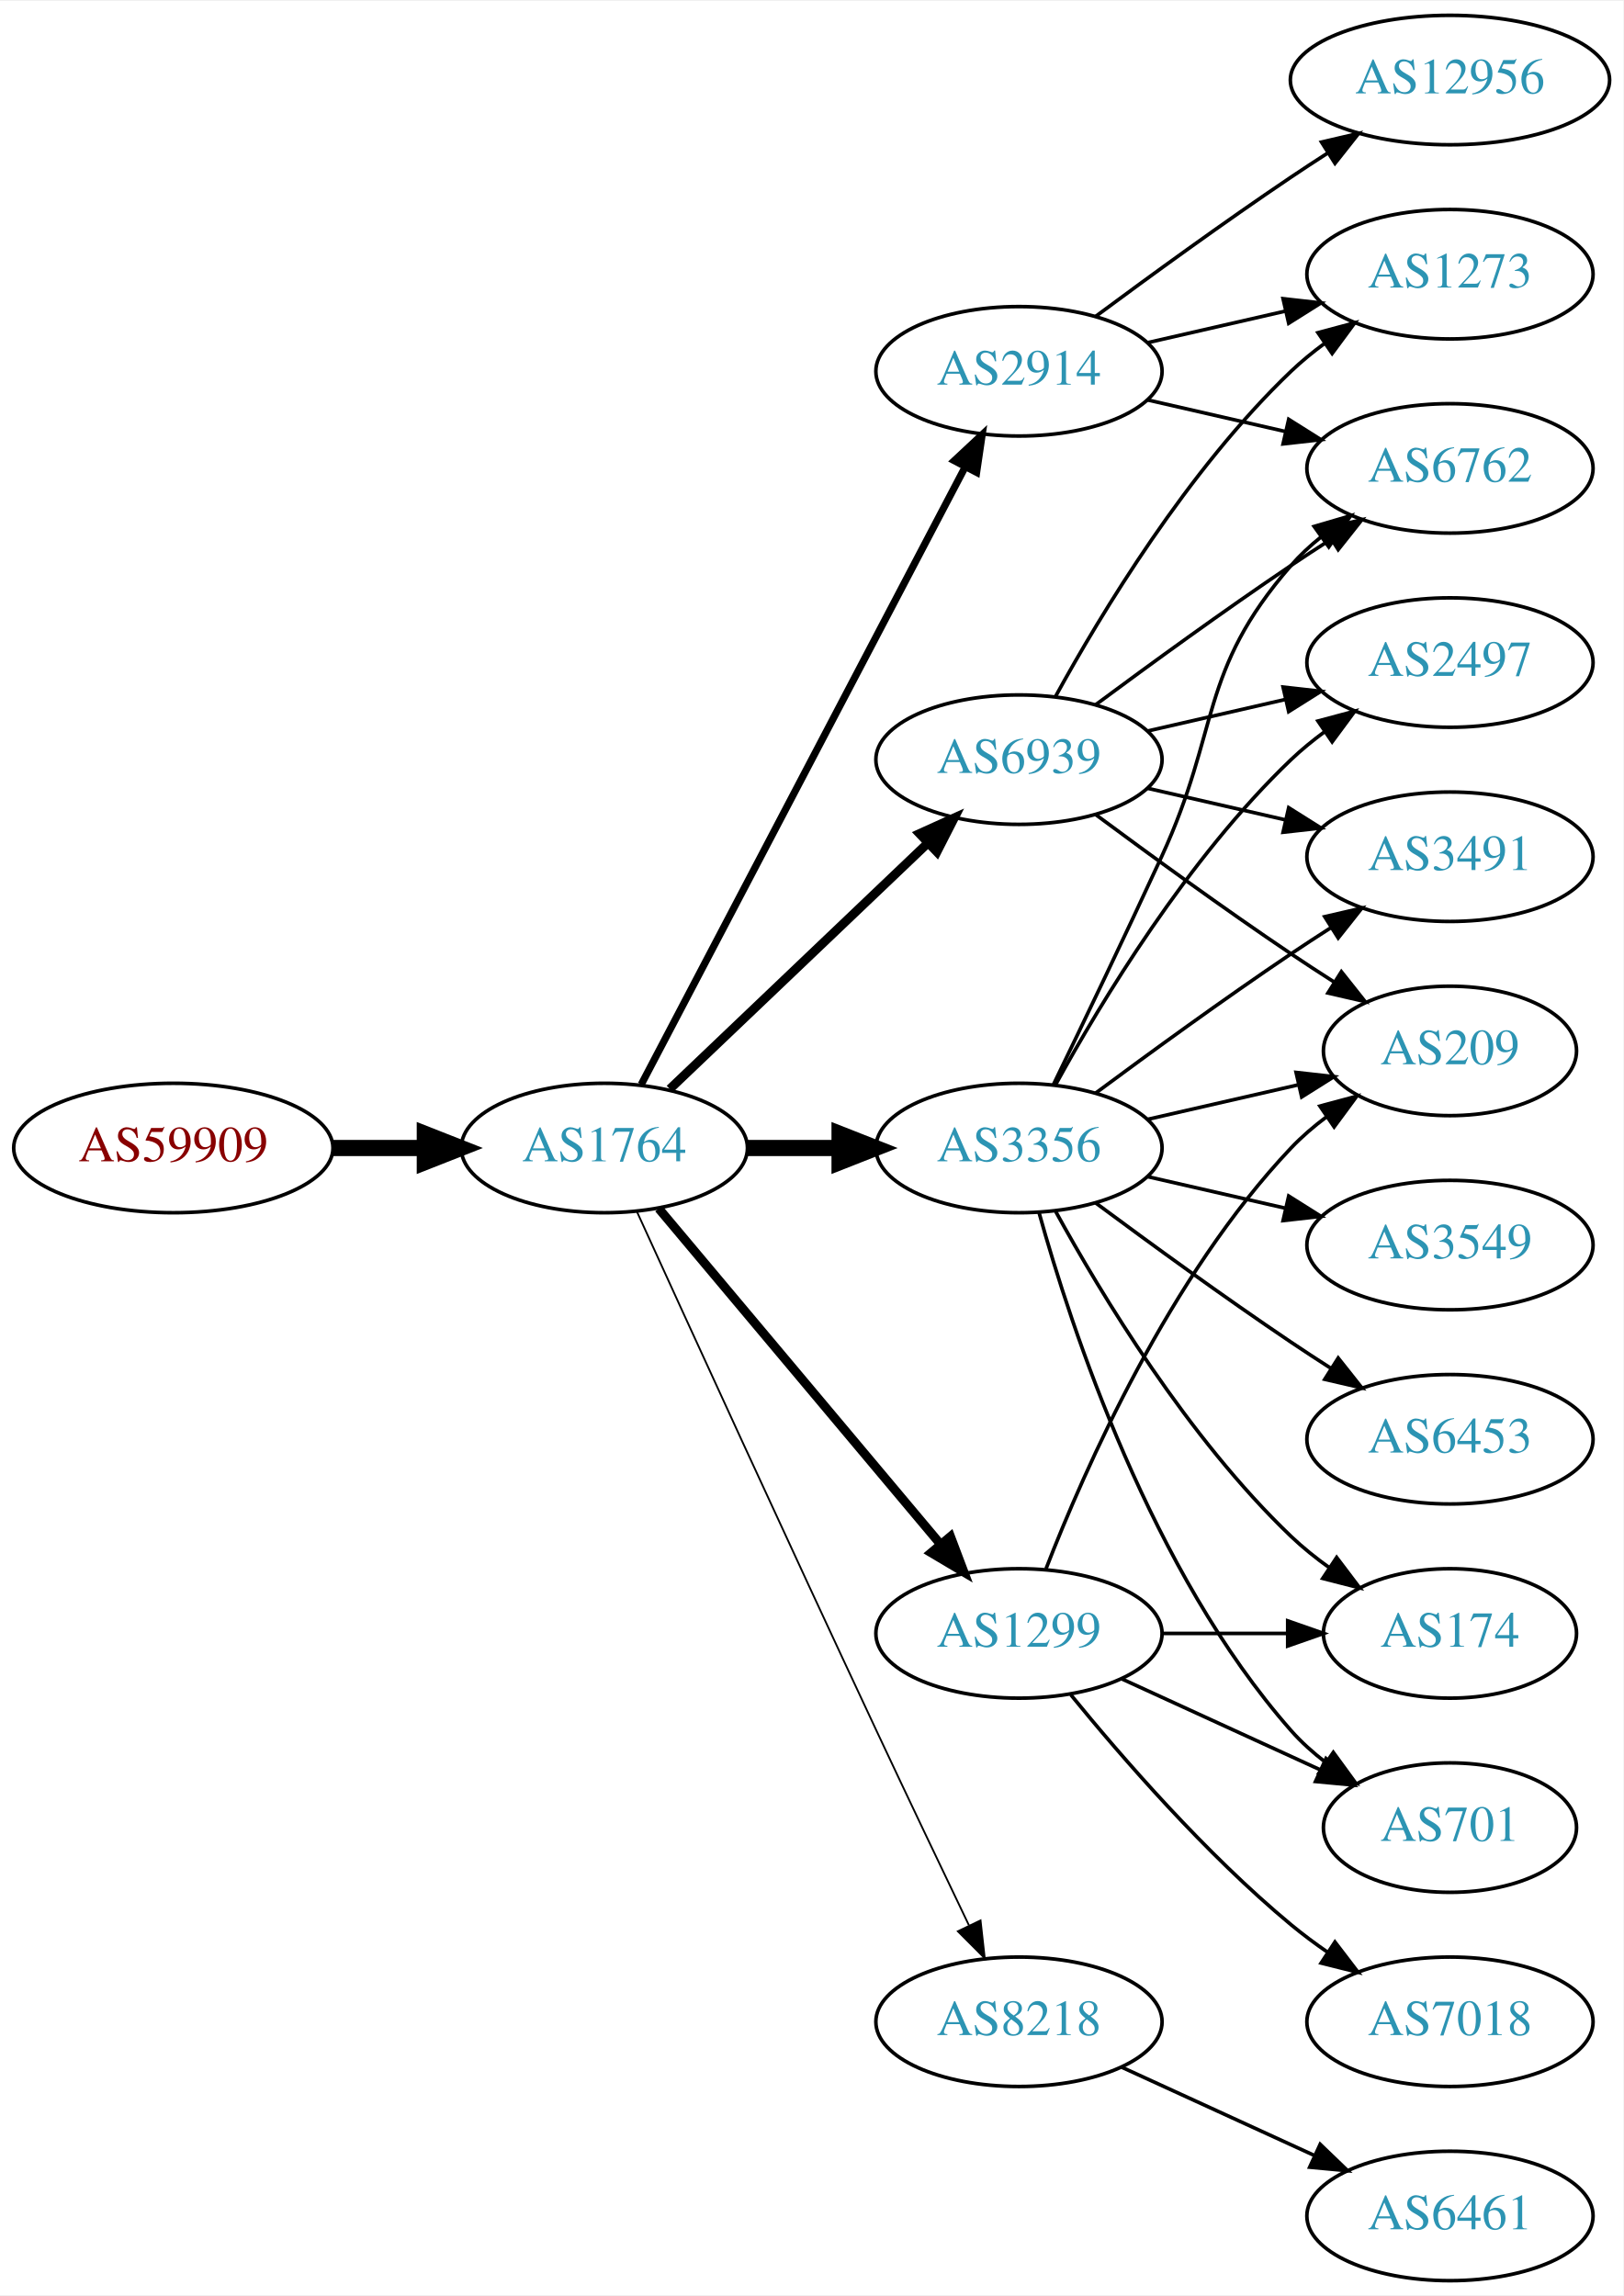
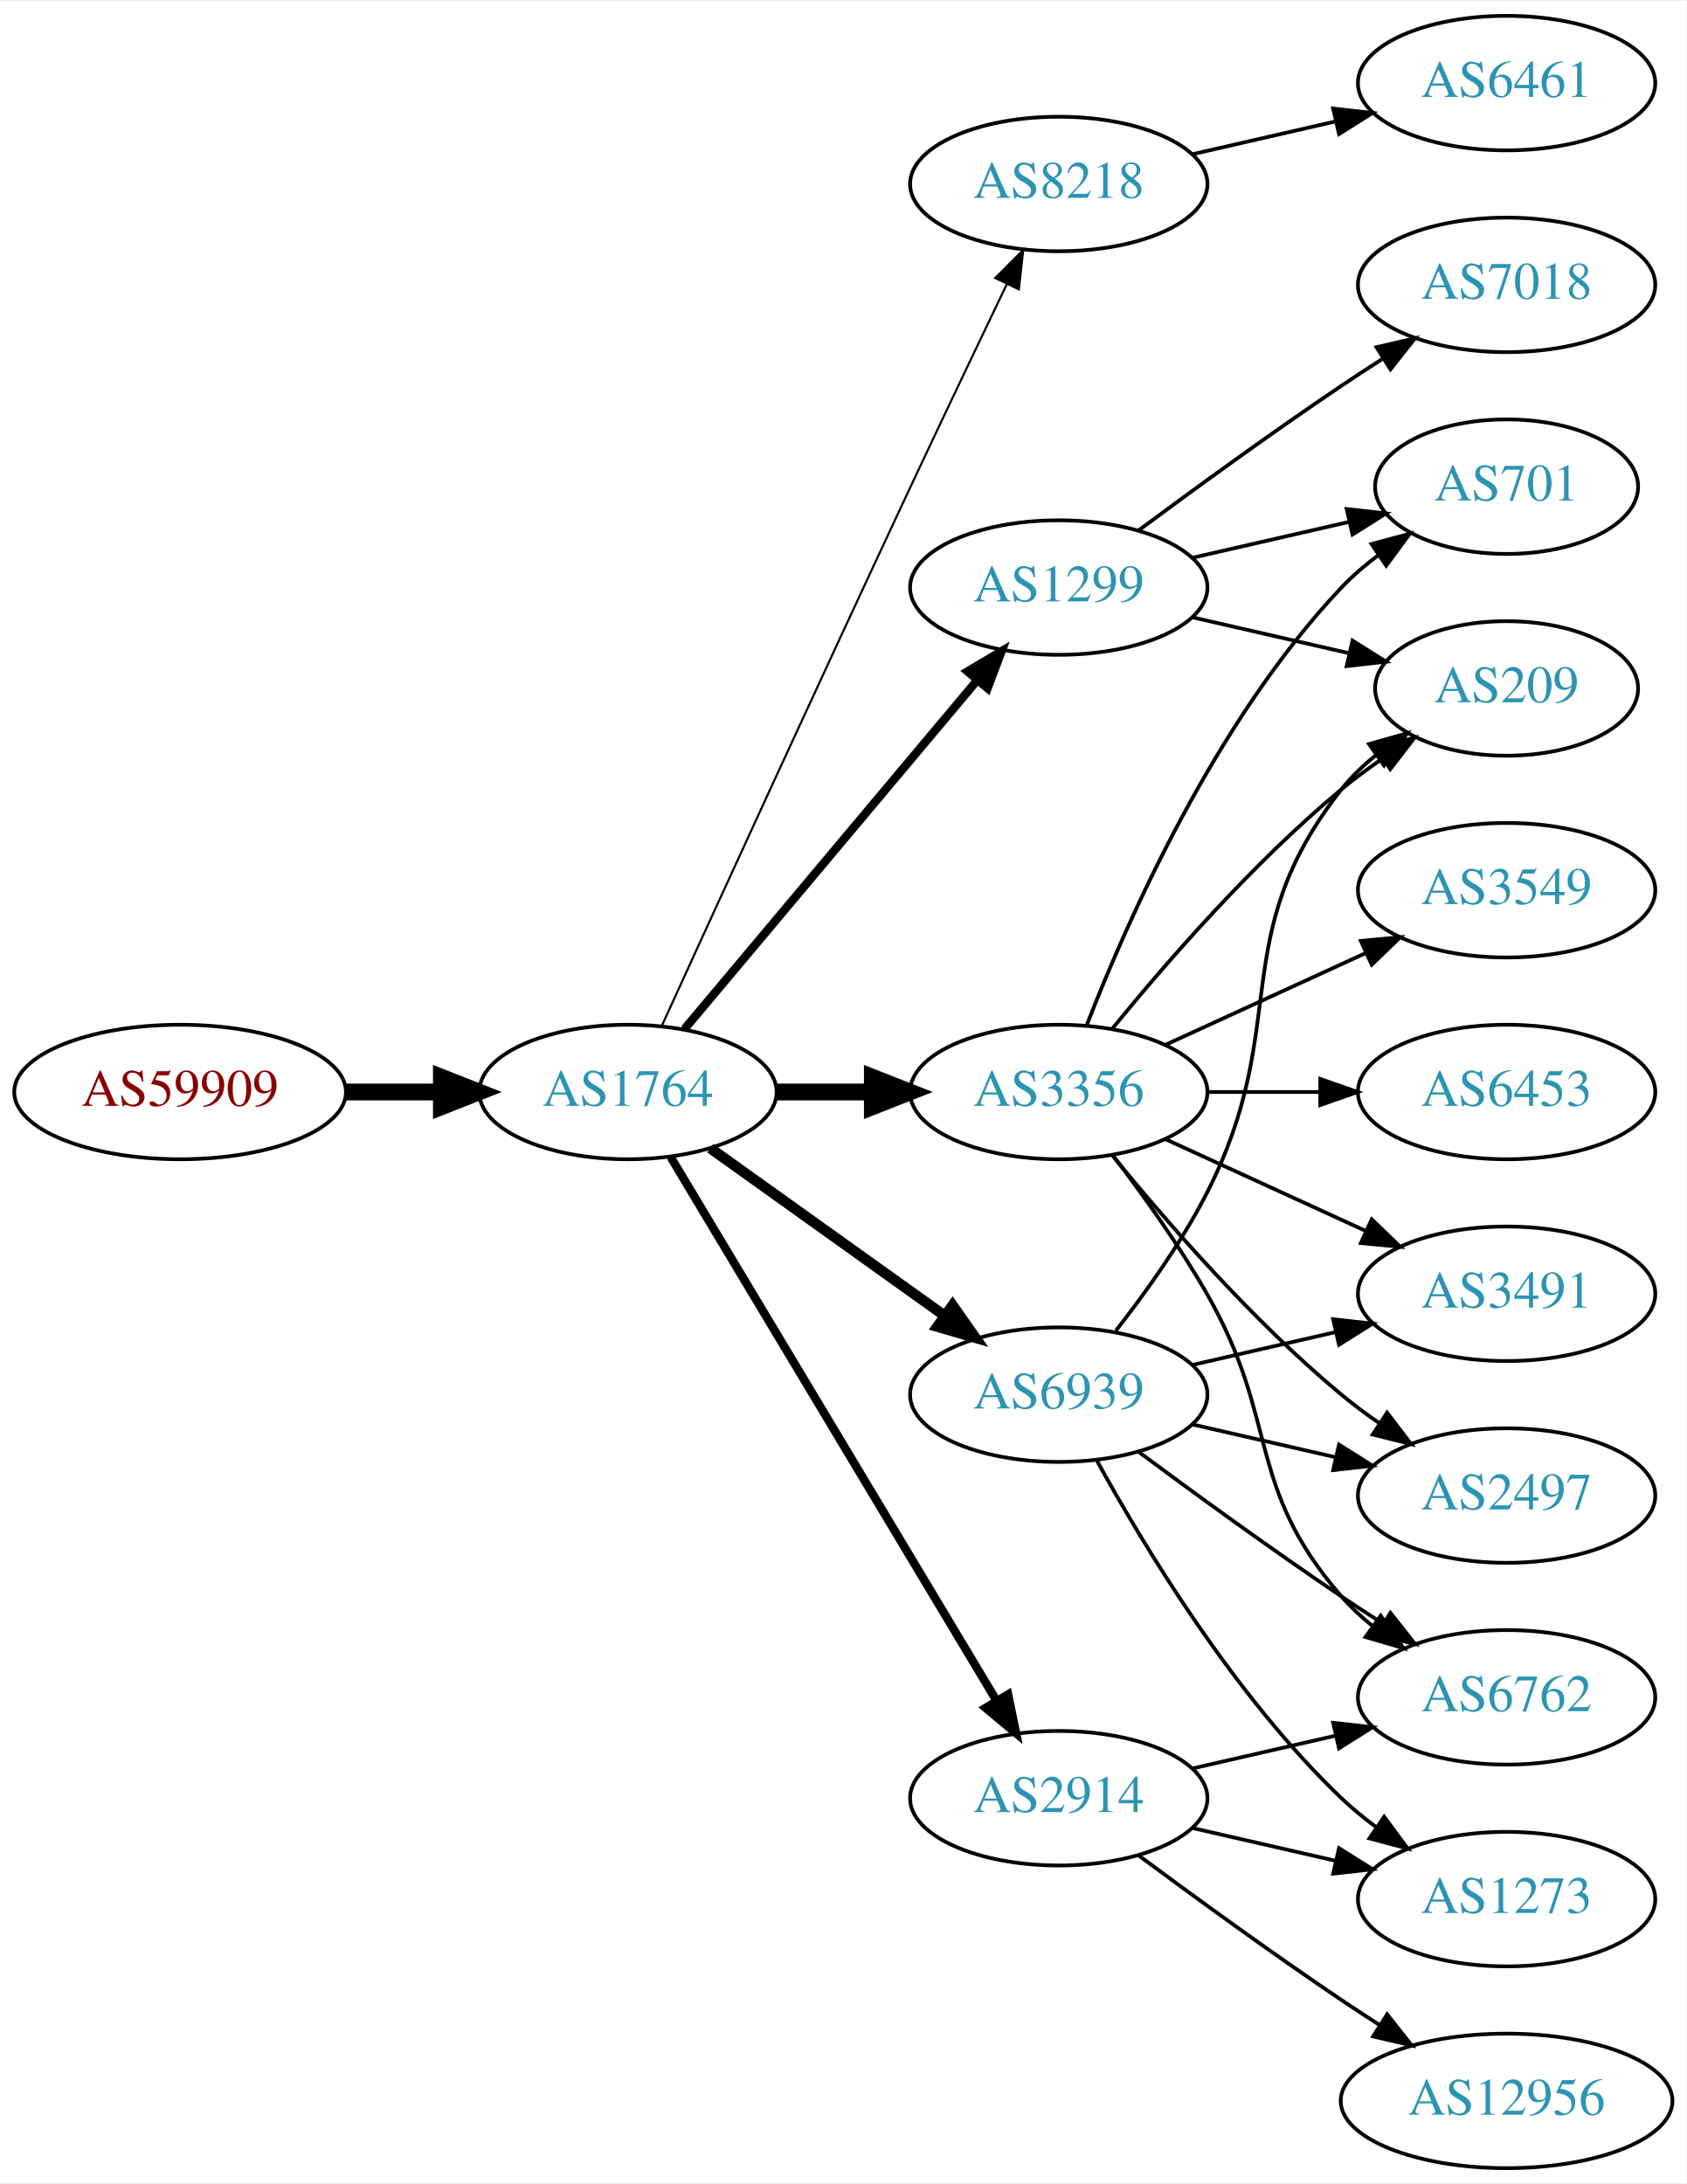
- <svg xmlns="http://www.w3.org/2000/svg" xmlns:xlink="http://www.w3.org/1999/xlink" width="451pt" height="638pt" viewBox="0.00 0.00 451.37 638.00">
-   <g id="graph0" class="graph" transform="scale(1 1) rotate(0) translate(4 634)">
-     <polygon fill="white" stroke="none" points="-4,4 -4,-634 447.37,-634 447.37,4 -4,4" />
+ <svg xmlns="http://www.w3.org/2000/svg" xmlns:xlink="http://www.w3.org/1999/xlink" width="451pt" height="584pt" viewBox="0.00 0.00 451.37 584.00">
+   <g id="graph0" class="graph" transform="scale(1 1) rotate(0) translate(4 580)">
+     <polygon fill="white" stroke="none" points="-4,4 -4,-580 447.37,-580 447.37,4 -4,4" />
    <g id="node1" class="node">
      <g id="a_node1">
        <a xlink:href="/asn/59909" xlink:title="AS59909 ~ Tele-Tec GmbH [AT]">
-           <ellipse fill="#ffffff" stroke="black" cx="44.196" cy="-315" rx="44.393" ry="18" />
-           <text text-anchor="middle" x="44.196" y="-311.3" font-family="Times,serif" font-size="14.00" fill="#880000">AS59909</text>
+           <ellipse fill="#ffffff" stroke="black" cx="44.196" cy="-288" rx="44.393" ry="18" />
+           <text text-anchor="middle" x="44.196" y="-284.3" font-family="Times,serif" font-size="14.00" fill="#880000">AS59909</text>
        </a>
      </g>
    </g>
    <g id="node2" class="node">
      <g id="a_node2">
        <a xlink:href="/asn/1764" xlink:title="AS1764 ~ NEXTLAYER-AS [AT]">
-           <ellipse fill="#ffffff" stroke="black" cx="164.039" cy="-315" rx="39.794" ry="18" />
-           <text text-anchor="middle" x="164.039" y="-311.3" font-family="Times,serif" font-size="14.00" fill="#2c94b3">AS1764</text>
+           <ellipse fill="#ffffff" stroke="black" cx="164.039" cy="-288" rx="39.794" ry="18" />
+           <text text-anchor="middle" x="164.039" y="-284.3" font-family="Times,serif" font-size="14.00" fill="#2c94b3">AS1764</text>
        </a>
      </g>
    </g>
    <g id="edge1" class="edge">
-       <path fill="none" stroke="black" stroke-width="4.5" d="M88.407,-315C96.72,-315 105.482,-315 113.965,-315" />
-       <polygon fill="black" stroke="black" stroke-width="4.5" points="114.123,-318.938 124.123,-315 114.123,-311.063 114.123,-318.938" />
+       <path fill="none" stroke="black" stroke-width="4.5" d="M88.407,-288C96.72,-288 105.482,-288 113.965,-288" />
+       <polygon fill="black" stroke="black" stroke-width="4.5" points="114.123,-291.938 124.123,-288 114.123,-284.063 114.123,-291.938" />
    </g>
    <g id="node3" class="node">
      <g id="a_node3">
-         <a xlink:href="/asn/2914" xlink:title="AS2914 ~ NTT America, Inc. [US]">
-           <ellipse fill="#ffffff" stroke="black" cx="279.332" cy="-531" rx="39.794" ry="18" />
-           <text text-anchor="middle" x="279.332" y="-527.3" font-family="Times,serif" font-size="14.00" fill="#2c94b3">AS2914</text>
+         <a xlink:href="/asn/1299" xlink:title="AS1299 ~ Telia Carrier [EU]">
+           <ellipse fill="#ffffff" stroke="black" cx="279.332" cy="-423" rx="39.794" ry="18" />
+           <text text-anchor="middle" x="279.332" y="-419.3" font-family="Times,serif" font-size="14.00" fill="#2c94b3">AS1299</text>
        </a>
      </g>
    </g>
    <g id="edge2" class="edge">
-       <path fill="none" stroke="black" stroke-width="2" d="M174.31,-332.676C194.151,-370.505 240.829,-459.499 264.316,-504.278" />
-       <polygon fill="black" stroke="black" stroke-width="2" points="261.347,-506.152 269.091,-513.383 267.546,-502.901 261.347,-506.152" />
+       <path fill="none" stroke="black" stroke-width="2.25" d="M179.158,-304.825C198.833,-328.269 234.637,-370.934 257.415,-398.076" />
+       <polygon fill="black" stroke="black" stroke-width="2.25" points="254.925,-400.553 264.034,-405.963 260.287,-396.053 254.925,-400.553" />
    </g>
    <g id="node4" class="node">
      <g id="a_node4">
-         <a xlink:href="/asn/3356" xlink:title="AS3356 ~ Level 3 Parent, LLC [US]">
-           <ellipse fill="#ffffff" stroke="black" cx="279.332" cy="-315" rx="39.794" ry="18" />
-           <text text-anchor="middle" x="279.332" y="-311.3" font-family="Times,serif" font-size="14.00" fill="#2c94b3">AS3356</text>
+         <a xlink:href="/asn/8218" xlink:title="AS8218 ~ legacy Neotelecoms [FR]">
+           <ellipse fill="#ffffff" stroke="black" cx="279.332" cy="-531" rx="39.794" ry="18" />
+           <text text-anchor="middle" x="279.332" y="-527.3" font-family="Times,serif" font-size="14.00" fill="#2c94b3">AS8218</text>
        </a>
      </g>
    </g>
    <g id="edge3" class="edge">
-       <path fill="none" stroke="black" stroke-width="4.5" d="M203.711,-315C211.914,-315 220.678,-315 229.21,-315" />
-       <polygon fill="black" stroke="black" stroke-width="4.5" points="229.449,-318.938 239.449,-315 229.449,-311.063 229.449,-318.938" />
+       <path fill="none" stroke="black" stroke-width="0.562" d="M173.026,-305.536C186.602,-335.296 215.099,-397.57 239.685,-450 248.176,-468.108 257.868,-488.421 265.422,-504.175" />
+       <polygon fill="black" stroke="black" stroke-width="0.562" points="262.337,-505.835 269.82,-513.335 268.647,-502.805 262.337,-505.835" />
    </g>
    <g id="node5" class="node">
      <g id="a_node5">
-         <a xlink:href="/asn/1299" xlink:title="AS1299 ~ Telia Carrier [EU]">
-           <ellipse fill="#ffffff" stroke="black" cx="279.332" cy="-180" rx="39.794" ry="18" />
-           <text text-anchor="middle" x="279.332" y="-176.3" font-family="Times,serif" font-size="14.00" fill="#2c94b3">AS1299</text>
+         <a xlink:href="/asn/3356" xlink:title="AS3356 ~ Level 3 Parent, LLC [US]">
+           <ellipse fill="#ffffff" stroke="black" cx="279.332" cy="-288" rx="39.794" ry="18" />
+           <text text-anchor="middle" x="279.332" y="-284.3" font-family="Times,serif" font-size="14.00" fill="#2c94b3">AS3356</text>
        </a>
      </g>
    </g>
    <g id="edge4" class="edge">
-       <path fill="none" stroke="black" stroke-width="2.5" d="M179.158,-298.175C198.833,-274.731 234.637,-232.066 257.415,-204.924" />
-       <polygon fill="black" stroke="black" stroke-width="2.5" points="260.287,-206.947 264.034,-197.037 254.925,-202.447 260.287,-206.947" />
+       <path fill="none" stroke="black" stroke-width="4.5" d="M203.711,-288C211.914,-288 220.678,-288 229.21,-288" />
+       <polygon fill="black" stroke="black" stroke-width="4.5" points="229.449,-291.938 239.449,-288 229.449,-284.063 229.449,-291.938" />
    </g>
    <g id="node6" class="node">
      <g id="a_node6">
        <a xlink:href="/asn/6939" xlink:title="AS6939 ~ Hurricane Electric LLC [US]">
-           <ellipse fill="#ffffff" stroke="black" cx="279.332" cy="-423" rx="39.794" ry="18" />
-           <text text-anchor="middle" x="279.332" y="-419.3" font-family="Times,serif" font-size="14.00" fill="#2c94b3">AS6939</text>
+           <ellipse fill="#ffffff" stroke="black" cx="279.332" cy="-207" rx="39.794" ry="18" />
+           <text text-anchor="middle" x="279.332" y="-203.3" font-family="Times,serif" font-size="14.00" fill="#2c94b3">AS6939</text>
        </a>
      </g>
    </g>
    <g id="edge5" class="edge">
-       <path fill="none" stroke="black" stroke-width="2.5" d="M182.245,-331.403C201.321,-349.587 232.241,-379.063 253.838,-399.651" />
-       <polygon fill="black" stroke="black" stroke-width="2.5" points="251.681,-402.43 261.334,-406.797 256.511,-397.363 251.681,-402.43" />
+       <path fill="none" stroke="black" stroke-width="2.812" d="M186.083,-272.954C203.697,-260.361 229.036,-242.245 248.701,-228.184" />
+       <polygon fill="black" stroke="black" stroke-width="2.812" points="250.917,-230.903 257.016,-222.24 246.845,-225.209 250.917,-230.903" />
    </g>
    <g id="node7" class="node">
      <g id="a_node7">
-         <a xlink:href="/asn/8218" xlink:title="AS8218 ~ legacy Neotelecoms [FR]">
-           <ellipse fill="#ffffff" stroke="black" cx="279.332" cy="-72" rx="39.794" ry="18" />
-           <text text-anchor="middle" x="279.332" y="-68.3" font-family="Times,serif" font-size="14.00" fill="#2c94b3">AS8218</text>
+         <a xlink:href="/asn/2914" xlink:title="AS2914 ~ NTT America, Inc. [US]">
+           <ellipse fill="#ffffff" stroke="black" cx="279.332" cy="-99" rx="39.794" ry="18" />
+           <text text-anchor="middle" x="279.332" y="-95.3" font-family="Times,serif" font-size="14.00" fill="#2c94b3">AS2914</text>
        </a>
      </g>
    </g>
    <g id="edge6" class="edge">
-       <path fill="none" stroke="black" stroke-width="0.5" d="M173.026,-297.464C186.602,-267.704 215.099,-205.43 239.685,-153 248.176,-134.892 257.868,-114.579 265.422,-98.825" />
-       <polygon fill="black" stroke="black" stroke-width="0.5" points="268.647,-100.195 269.82,-89.665 262.337,-97.165 268.647,-100.195" />
-     </g>
-     <g id="node8" class="node">
-       <g id="a_node8">
-         <a xlink:href="/asn/6762" xlink:title="AS6762 ~ TELECOM ITALIA SPARKLE S.p.A. [IT]">
-           <ellipse fill="#ffffff" stroke="black" cx="399.174" cy="-504" rx="39.794" ry="18" />
-           <text text-anchor="middle" x="399.174" y="-500.3" font-family="Times,serif" font-size="14.00" fill="#2c94b3">AS6762</text>
-         </a>
-       </g>
-     </g>
-     <g id="edge7" class="edge">
-       <path fill="none" stroke="black" d="M315.051,-523.045C327.051,-520.296 340.672,-517.175 353.364,-514.267" />
-       <polygon fill="black" stroke="black" points="354.33,-517.636 363.296,-511.991 352.767,-510.813 354.33,-517.636" />
-     </g>
-     <g id="node9" class="node">
-       <g id="a_node9">
-         <a xlink:href="/asn/1273" xlink:title="AS1273 ~ Vodafone Group PLC [EU]">
-           <ellipse fill="#ffffff" stroke="black" cx="399.174" cy="-558" rx="39.794" ry="18" />
-           <text text-anchor="middle" x="399.174" y="-554.3" font-family="Times,serif" font-size="14.00" fill="#2c94b3">AS1273</text>
-         </a>
-       </g>
-     </g>
-     <g id="edge8" class="edge">
-       <path fill="none" stroke="black" d="M315.051,-538.955C327.051,-541.704 340.672,-544.825 353.364,-547.733" />
-       <polygon fill="black" stroke="black" points="352.767,-551.187 363.296,-550.009 354.33,-544.364 352.767,-551.187" />
-     </g>
-     <g id="node10" class="node">
-       <g id="a_node10">
-         <a xlink:href="/asn/12956" xlink:title="AS12956 ~ TELXIUS [ES]">
-           <ellipse fill="#ffffff" stroke="black" cx="399.174" cy="-612" rx="44.393" ry="18" />
-           <text text-anchor="middle" x="399.174" y="-608.3" font-family="Times,serif" font-size="14.00" fill="#2c94b3">AS12956</text>
-         </a>
-       </g>
-     </g>
-     <g id="edge9" class="edge">
-       <path fill="none" stroke="black" d="M300.662,-546.277C315.524,-557.304 336.269,-572.407 354.978,-585 358.268,-587.215 361.731,-589.482 365.205,-591.715" />
-       <polygon fill="black" stroke="black" points="363.453,-594.748 373.772,-597.148 367.202,-588.837 363.453,-594.748" />
-     </g>
-     <g id="edge14" class="edge">
-       <path fill="none" stroke="black" d="M288.913,-332.633C296.837,-348.998 308.873,-374.065 318.978,-396 335.462,-431.781 329.144,-447.258 354.978,-477 357.443,-479.838 360.28,-482.477 363.297,-484.906" />
-       <polygon fill="black" stroke="black" points="361.408,-487.858 371.575,-490.836 365.484,-482.167 361.408,-487.858" />
-     </g>
-     <g id="node11" class="node">
-       <g id="a_node11">
-         <a xlink:href="/asn/2497" xlink:title="AS2497 ~ Internet Initiative Japan Inc. [JP]">
-           <ellipse fill="#ffffff" stroke="black" cx="399.174" cy="-450" rx="39.794" ry="18" />
-           <text text-anchor="middle" x="399.174" y="-446.3" font-family="Times,serif" font-size="14.00" fill="#2c94b3">AS2497</text>
-         </a>
-       </g>
-     </g>
-     <g id="edge10" class="edge">
-       <path fill="none" stroke="black" d="M289.573,-332.713C302.118,-355.561 326.295,-395.611 354.978,-423 357.846,-425.739 361.035,-428.347 364.344,-430.785" />
-       <polygon fill="black" stroke="black" points="362.468,-433.742 372.704,-436.477 366.407,-427.956 362.468,-433.742" />
-     </g>
-     <g id="node12" class="node">
-       <g id="a_node12">
-         <a xlink:href="/asn/174" xlink:title="AS174 ~ Cogent Communications [US]">
-           <ellipse fill="#ffffff" stroke="black" cx="399.174" cy="-180" rx="35.194" ry="18" />
-           <text text-anchor="middle" x="399.174" y="-176.3" font-family="Times,serif" font-size="14.00" fill="#2c94b3">AS174</text>
-         </a>
-       </g>
-     </g>
-     <g id="edge11" class="edge">
-       <path fill="none" stroke="black" d="M289.573,-297.287C302.118,-274.439 326.295,-234.389 354.978,-207 358.232,-203.893 361.899,-200.954 365.685,-198.24" />
-       <polygon fill="black" stroke="black" points="367.663,-201.128 374.054,-192.678 363.788,-195.299 367.663,-201.128" />
-     </g>
-     <g id="node13" class="node">
-       <g id="a_node13">
-         <a xlink:href="/asn/3491" xlink:title="AS3491 ~ PCCW Global, Inc. [US]">
-           <ellipse fill="#ffffff" stroke="black" cx="399.174" cy="-396" rx="39.794" ry="18" />
-           <text text-anchor="middle" x="399.174" y="-392.3" font-family="Times,serif" font-size="14.00" fill="#2c94b3">AS3491</text>
-         </a>
-       </g>
-     </g>
-     <g id="edge12" class="edge">
-       <path fill="none" stroke="black" d="M300.662,-330.277C315.524,-341.304 336.269,-356.407 354.978,-369 358.527,-371.389 362.277,-373.839 366.026,-376.242" />
-       <polygon fill="black" stroke="black" points="364.352,-379.325 374.674,-381.712 368.094,-373.409 364.352,-379.325" />
+       <path fill="none" stroke="black" stroke-width="2.25" d="M175.494,-270.558C195.475,-237.225 239.18,-164.314 262.666,-125.134" />
+       <polygon fill="black" stroke="black" stroke-width="2.25" points="265.762,-126.776 267.902,-116.4 259.758,-123.177 265.762,-126.776" />
    </g>
    <g id="node14" class="node">
      <g id="a_node14">
-         <a xlink:href="/asn/3549" xlink:title="AS3549 ~ Level 3 Parent, LLC [US]">
-           <ellipse fill="#ffffff" stroke="black" cx="399.174" cy="-288" rx="39.794" ry="18" />
-           <text text-anchor="middle" x="399.174" y="-284.3" font-family="Times,serif" font-size="14.00" fill="#2c94b3">AS3549</text>
-         </a>
-       </g>
-     </g>
-     <g id="edge13" class="edge">
-       <path fill="none" stroke="black" d="M315.051,-307.045C327.051,-304.296 340.672,-301.175 353.364,-298.267" />
-       <polygon fill="black" stroke="black" points="354.33,-301.636 363.296,-295.991 352.767,-294.813 354.33,-301.636" />
+         <a xlink:href="/asn/701" xlink:title="AS701 ~ UUNET [US]">
+           <ellipse fill="#ffffff" stroke="black" cx="399.174" cy="-450" rx="35.194" ry="18" />
+           <text text-anchor="middle" x="399.174" y="-446.3" font-family="Times,serif" font-size="14.00" fill="#2c94b3">AS701</text>
+         </a>
+       </g>
+     </g>
+     <g id="edge22" class="edge">
+       <path fill="none" stroke="black" d="M315.051,-430.955C328.143,-433.955 343.166,-437.396 356.806,-440.522" />
+       <polygon fill="black" stroke="black" points="356.384,-444.016 366.914,-442.838 357.948,-437.193 356.384,-444.016" />
    </g>
    <g id="node15" class="node">
      <g id="a_node15">
        <a xlink:href="/asn/209" xlink:title="AS209 ~ CenturyLink Communications, LLC [US]">
-           <ellipse fill="#ffffff" stroke="black" cx="399.174" cy="-342" rx="35.194" ry="18" />
-           <text text-anchor="middle" x="399.174" y="-338.3" font-family="Times,serif" font-size="14.00" fill="#2c94b3">AS209</text>
-         </a>
-       </g>
+           <ellipse fill="#ffffff" stroke="black" cx="399.174" cy="-396" rx="35.194" ry="18" />
+           <text text-anchor="middle" x="399.174" y="-392.3" font-family="Times,serif" font-size="14.00" fill="#2c94b3">AS209</text>
+         </a>
+       </g>
+     </g>
+     <g id="edge21" class="edge">
+       <path fill="none" stroke="black" d="M315.051,-415.045C328.143,-412.045 343.166,-408.604 356.806,-405.478" />
+       <polygon fill="black" stroke="black" points="357.948,-408.807 366.914,-403.162 356.384,-401.984 357.948,-408.807" />
+     </g>
+     <g id="node17" class="node">
+       <g id="a_node17">
+         <a xlink:href="/asn/7018" xlink:title="AS7018 ~ AT&amp;T Services, Inc. [US]">
+           <ellipse fill="#ffffff" stroke="black" cx="399.174" cy="-504" rx="39.794" ry="18" />
+           <text text-anchor="middle" x="399.174" y="-500.3" font-family="Times,serif" font-size="14.00" fill="#2c94b3">AS7018</text>
+         </a>
+       </g>
+     </g>
+     <g id="edge20" class="edge">
+       <path fill="none" stroke="black" d="M300.662,-438.277C315.524,-449.304 336.269,-464.407 354.978,-477 358.527,-479.389 362.277,-481.839 366.026,-484.242" />
+       <polygon fill="black" stroke="black" points="364.352,-487.325 374.674,-489.712 368.094,-481.409 364.352,-487.325" />
+     </g>
+     <g id="node8" class="node">
+       <g id="a_node8">
+         <a xlink:href="/asn/6461" xlink:title="AS6461 ~ Zayo Bandwidth [US]">
+           <ellipse fill="#ffffff" stroke="black" cx="399.174" cy="-558" rx="39.794" ry="18" />
+           <text text-anchor="middle" x="399.174" y="-554.3" font-family="Times,serif" font-size="14.00" fill="#2c94b3">AS6461</text>
+         </a>
+       </g>
+     </g>
+     <g id="edge7" class="edge">
+       <path fill="none" stroke="black" d="M315.051,-538.955C327.051,-541.704 340.672,-544.825 353.364,-547.733" />
+       <polygon fill="black" stroke="black" points="352.767,-551.187 363.296,-550.009 354.33,-544.364 352.767,-551.187" />
+     </g>
+     <g id="node9" class="node">
+       <g id="a_node9">
+         <a xlink:href="/asn/2497" xlink:title="AS2497 ~ Internet Initiative Japan Inc. [JP]">
+           <ellipse fill="#ffffff" stroke="black" cx="399.174" cy="-180" rx="39.794" ry="18" />
+           <text text-anchor="middle" x="399.174" y="-176.3" font-family="Times,serif" font-size="14.00" fill="#2c94b3">AS2497</text>
+         </a>
+       </g>
+     </g>
+     <g id="edge8" class="edge">
+       <path fill="none" stroke="black" d="M293.751,-270.935C307.865,-253.625 331.28,-226.655 354.978,-207 358.194,-204.332 361.695,-201.73 365.265,-199.259" />
+       <polygon fill="black" stroke="black" points="367.189,-202.183 373.622,-193.764 363.343,-196.334 367.189,-202.183" />
+     </g>
+     <g id="node10" class="node">
+       <g id="a_node10">
+         <a xlink:href="/asn/3491" xlink:title="AS3491 ~ PCCW Global, Inc. [US]">
+           <ellipse fill="#ffffff" stroke="black" cx="399.174" cy="-234" rx="39.794" ry="18" />
+           <text text-anchor="middle" x="399.174" y="-230.3" font-family="Times,serif" font-size="14.00" fill="#2c94b3">AS3491</text>
+         </a>
+       </g>
+     </g>
+     <g id="edge9" class="edge">
+       <path fill="none" stroke="black" d="M307.96,-275.339C323.917,-268.027 344.188,-258.739 361.471,-250.819" />
+       <polygon fill="black" stroke="black" points="363.085,-253.929 370.718,-246.581 360.169,-247.565 363.085,-253.929" />
+     </g>
+     <g id="node11" class="node">
+       <g id="a_node11">
+         <a xlink:href="/asn/6762" xlink:title="AS6762 ~ TELECOM ITALIA SPARKLE S.p.A. [IT]">
+           <ellipse fill="#ffffff" stroke="black" cx="399.174" cy="-126" rx="39.794" ry="18" />
+           <text text-anchor="middle" x="399.174" y="-122.3" font-family="Times,serif" font-size="14.00" fill="#2c94b3">AS6762</text>
+         </a>
+       </g>
+     </g>
+     <g id="edge10" class="edge">
+       <path fill="none" stroke="black" d="M293.793,-271.087C301.686,-260.73 311.535,-247.008 318.978,-234 338.543,-199.806 329.144,-182.742 354.978,-153 357.443,-150.162 360.28,-147.523 363.297,-145.094" />
+       <polygon fill="black" stroke="black" points="365.484,-147.833 371.575,-139.164 361.408,-142.142 365.484,-147.833" />
+     </g>
+     <g id="node12" class="node">
+       <g id="a_node12">
+         <a xlink:href="/asn/3549" xlink:title="AS3549 ~ Level 3 Parent, LLC [US]">
+           <ellipse fill="#ffffff" stroke="black" cx="399.174" cy="-342" rx="39.794" ry="18" />
+           <text text-anchor="middle" x="399.174" y="-338.3" font-family="Times,serif" font-size="14.00" fill="#2c94b3">AS3549</text>
+         </a>
+       </g>
+     </g>
+     <g id="edge11" class="edge">
+       <path fill="none" stroke="black" d="M307.96,-300.661C323.917,-307.973 344.188,-317.261 361.471,-325.181" />
+       <polygon fill="black" stroke="black" points="360.169,-328.435 370.718,-329.419 363.085,-322.071 360.169,-328.435" />
+     </g>
+     <g id="node13" class="node">
+       <g id="a_node13">
+         <a xlink:href="/asn/6453" xlink:title="AS6453 ~ TATA COMMUNICATIONS (AMERICA) INC [US]">
+           <ellipse fill="#ffffff" stroke="black" cx="399.174" cy="-288" rx="39.794" ry="18" />
+           <text text-anchor="middle" x="399.174" y="-284.3" font-family="Times,serif" font-size="14.00" fill="#2c94b3">AS6453</text>
+         </a>
+       </g>
+     </g>
+     <g id="edge12" class="edge">
+       <path fill="none" stroke="black" d="M319.244,-288C328.798,-288 339.147,-288 349.11,-288" />
+       <polygon fill="black" stroke="black" points="349.302,-291.5 359.302,-288 349.302,-284.5 349.302,-291.5" />
+     </g>
+     <g id="edge13" class="edge">
+       <path fill="none" stroke="black" d="M286.855,-305.994C297.605,-333.728 321.262,-387.429 354.978,-423 357.921,-426.105 361.294,-429.001 364.83,-431.655" />
+       <polygon fill="black" stroke="black" points="363.015,-434.654 373.249,-437.397 366.959,-428.871 363.015,-434.654" />
+     </g>
+     <g id="edge14" class="edge">
+       <path fill="none" stroke="black" d="M293.751,-305.065C307.865,-322.375 331.28,-349.345 354.978,-369 358.441,-371.872 362.234,-374.669 366.088,-377.308" />
+       <polygon fill="black" stroke="black" points="364.231,-380.275 374.521,-382.797 368.05,-374.408 364.231,-380.275" />
    </g>
    <g id="edge15" class="edge">
-       <path fill="none" stroke="black" d="M315.051,-322.955C328.143,-325.955 343.166,-329.396 356.806,-332.522" />
-       <polygon fill="black" stroke="black" points="356.384,-336.016 366.914,-334.838 357.948,-329.193 356.384,-336.016" />
+       <path fill="none" stroke="black" d="M315.051,-199.045C327.051,-196.296 340.672,-193.175 353.364,-190.267" />
+       <polygon fill="black" stroke="black" points="354.33,-193.636 363.296,-187.991 352.767,-186.813 354.33,-193.636" />
+     </g>
+     <g id="edge19" class="edge">
+       <path fill="none" stroke="black" d="M315.051,-214.955C327.051,-217.704 340.672,-220.825 353.364,-223.733" />
+       <polygon fill="black" stroke="black" points="352.767,-227.187 363.296,-226.009 354.33,-220.364 352.767,-227.187" />
+     </g>
+     <g id="edge17" class="edge">
+       <path fill="none" stroke="black" d="M300.662,-191.723C315.524,-180.696 336.269,-165.593 354.978,-153 358.527,-150.611 362.277,-148.161 366.026,-145.758" />
+       <polygon fill="black" stroke="black" points="368.094,-148.591 374.674,-140.288 364.352,-142.675 368.094,-148.591" />
+     </g>
+     <g id="edge16" class="edge">
+       <path fill="none" stroke="black" d="M294.628,-224.14C302.614,-234.353 312.276,-247.853 318.978,-261 341.958,-306.077 323.679,-329.246 354.978,-369 357.625,-372.361 360.813,-375.417 364.245,-378.161" />
+       <polygon fill="black" stroke="black" points="362.358,-381.113 372.552,-384 366.383,-375.386 362.358,-381.113" />
    </g>
    <g id="node16" class="node">
      <g id="a_node16">
-         <a xlink:href="/asn/6453" xlink:title="AS6453 ~ TATA COMMUNICATIONS (AMERICA) INC [US]">
-           <ellipse fill="#ffffff" stroke="black" cx="399.174" cy="-234" rx="39.794" ry="18" />
-           <text text-anchor="middle" x="399.174" y="-230.3" font-family="Times,serif" font-size="14.00" fill="#2c94b3">AS6453</text>
-         </a>
-       </g>
-     </g>
-     <g id="edge16" class="edge">
-       <path fill="none" stroke="black" d="M300.662,-299.723C315.524,-288.696 336.269,-273.593 354.978,-261 358.527,-258.611 362.277,-256.161 366.026,-253.758" />
-       <polygon fill="black" stroke="black" points="368.094,-256.591 374.674,-248.288 364.352,-250.675 368.094,-256.591" />
-     </g>
-     <g id="node17" class="node">
-       <g id="a_node17">
-         <a xlink:href="/asn/701" xlink:title="AS701 ~ UUNET [US]">
-           <ellipse fill="#ffffff" stroke="black" cx="399.174" cy="-126" rx="35.194" ry="18" />
-           <text text-anchor="middle" x="399.174" y="-122.3" font-family="Times,serif" font-size="14.00" fill="#2c94b3">AS701</text>
-         </a>
-       </g>
-     </g>
-     <g id="edge17" class="edge">
-       <path fill="none" stroke="black" d="M284.904,-297.054C293.81,-265.005 316.094,-197.158 354.978,-153 357.805,-149.789 361.107,-146.828 364.602,-144.136" />
-       <polygon fill="black" stroke="black" points="366.736,-146.916 372.977,-138.355 362.759,-141.155 366.736,-146.916" />
+         <a xlink:href="/asn/1273" xlink:title="AS1273 ~ Vodafone Group PLC [EU]">
+           <ellipse fill="#ffffff" stroke="black" cx="399.174" cy="-72" rx="39.794" ry="18" />
+           <text text-anchor="middle" x="399.174" y="-68.3" font-family="Times,serif" font-size="14.00" fill="#2c94b3">AS1273</text>
+         </a>
+       </g>
+     </g>
+     <g id="edge18" class="edge">
+       <path fill="none" stroke="black" d="M289.573,-189.287C302.118,-166.439 326.295,-126.389 354.978,-99 357.846,-96.261 361.035,-93.653 364.344,-91.215" />
+       <polygon fill="black" stroke="black" points="366.407,-94.044 372.704,-85.523 362.468,-88.258 366.407,-94.044" />
+     </g>
+     <g id="edge23" class="edge">
+       <path fill="none" stroke="black" d="M315.051,-106.955C327.051,-109.704 340.672,-112.825 353.364,-115.733" />
+       <polygon fill="black" stroke="black" points="352.767,-119.187 363.296,-118.009 354.33,-112.364 352.767,-119.187" />
    </g>
    <g id="edge25" class="edge">
-       <path fill="none" stroke="black" d="M319.244,-180C330.331,-180 342.491,-180 353.873,-180" />
-       <polygon fill="black" stroke="black" points="354.055,-183.5 364.055,-180 354.055,-176.5 354.055,-183.5" />
-     </g>
-     <g id="edge23" class="edge">
-       <path fill="none" stroke="black" d="M286.855,-197.994C297.605,-225.728 321.262,-279.429 354.978,-315 357.921,-318.105 361.294,-321.001 364.83,-323.655" />
-       <polygon fill="black" stroke="black" points="363.015,-326.654 373.249,-329.397 366.959,-320.871 363.015,-326.654" />
-     </g>
-     <g id="edge26" class="edge">
-       <path fill="none" stroke="black" d="M307.96,-167.339C324.377,-159.817 345.358,-150.202 362.955,-142.139" />
-       <polygon fill="black" stroke="black" points="364.7,-145.189 372.332,-137.842 361.783,-138.826 364.7,-145.189" />
+       <path fill="none" stroke="black" d="M315.051,-91.045C327.051,-88.296 340.672,-85.175 353.364,-82.267" />
+       <polygon fill="black" stroke="black" points="354.33,-85.636 363.296,-79.991 352.767,-78.813 354.33,-85.636" />
    </g>
    <g id="node18" class="node">
      <g id="a_node18">
-         <a xlink:href="/asn/7018" xlink:title="AS7018 ~ AT&amp;T Services, Inc. [US]">
-           <ellipse fill="#ffffff" stroke="black" cx="399.174" cy="-72" rx="39.794" ry="18" />
-           <text text-anchor="middle" x="399.174" y="-68.3" font-family="Times,serif" font-size="14.00" fill="#2c94b3">AS7018</text>
+         <a xlink:href="/asn/12956" xlink:title="AS12956 ~ TELXIUS [ES]">
+           <ellipse fill="#ffffff" stroke="black" cx="399.174" cy="-18" rx="44.393" ry="18" />
+           <text text-anchor="middle" x="399.174" y="-14.3" font-family="Times,serif" font-size="14.00" fill="#2c94b3">AS12956</text>
        </a>
      </g>
    </g>
    <g id="edge24" class="edge">
-       <path fill="none" stroke="black" d="M293.751,-162.935C307.865,-145.625 331.28,-118.655 354.978,-99 358.194,-96.332 361.695,-93.73 365.265,-91.259" />
-       <polygon fill="black" stroke="black" points="367.189,-94.183 373.622,-85.764 363.343,-88.334 367.189,-94.183" />
-     </g>
-     <g id="edge22" class="edge">
-       <path fill="none" stroke="black" d="M300.662,-438.277C315.524,-449.304 336.269,-464.407 354.978,-477 358.527,-479.389 362.277,-481.839 366.026,-484.242" />
-       <polygon fill="black" stroke="black" points="364.352,-487.325 374.674,-489.712 368.094,-481.409 364.352,-487.325" />
-     </g>
-     <g id="edge21" class="edge">
-       <path fill="none" stroke="black" d="M289.573,-440.713C302.118,-463.561 326.295,-503.611 354.978,-531 357.846,-533.739 361.035,-536.347 364.344,-538.785" />
-       <polygon fill="black" stroke="black" points="362.468,-541.742 372.704,-544.477 366.407,-535.956 362.468,-541.742" />
-     </g>
-     <g id="edge20" class="edge">
-       <path fill="none" stroke="black" d="M315.051,-430.955C327.051,-433.704 340.672,-436.825 353.364,-439.733" />
-       <polygon fill="black" stroke="black" points="352.767,-443.187 363.296,-442.009 354.33,-436.364 352.767,-443.187" />
-     </g>
-     <g id="edge18" class="edge">
-       <path fill="none" stroke="black" d="M315.051,-415.045C327.051,-412.296 340.672,-409.175 353.364,-406.267" />
-       <polygon fill="black" stroke="black" points="354.33,-409.636 363.296,-403.991 352.767,-402.813 354.33,-409.636" />
-     </g>
-     <g id="edge19" class="edge">
-       <path fill="none" stroke="black" d="M300.662,-407.723C315.524,-396.696 336.269,-381.593 354.978,-369 358.795,-366.431 362.845,-363.79 366.876,-361.214" />
-       <polygon fill="black" stroke="black" points="368.98,-364.025 375.57,-355.729 365.245,-358.105 368.98,-364.025" />
-     </g>
-     <g id="node19" class="node">
-       <g id="a_node19">
-         <a xlink:href="/asn/6461" xlink:title="AS6461 ~ Zayo Bandwidth [US]">
-           <ellipse fill="#ffffff" stroke="black" cx="399.174" cy="-18" rx="39.794" ry="18" />
-           <text text-anchor="middle" x="399.174" y="-14.3" font-family="Times,serif" font-size="14.00" fill="#2c94b3">AS6461</text>
-         </a>
-       </g>
-     </g>
-     <g id="edge27" class="edge">
-       <path fill="none" stroke="black" d="M307.96,-59.339C323.917,-52.027 344.188,-42.739 361.471,-34.819" />
-       <polygon fill="black" stroke="black" points="363.085,-37.929 370.718,-30.581 360.169,-31.565 363.085,-37.929" />
+       <path fill="none" stroke="black" d="M300.662,-83.723C315.524,-72.696 336.269,-57.593 354.978,-45 358.268,-42.785 361.731,-40.518 365.205,-38.285" />
+       <polygon fill="black" stroke="black" points="367.202,-41.163 373.772,-32.852 363.453,-35.252 367.202,-41.163" />
    </g>
  </g>
</svg>
